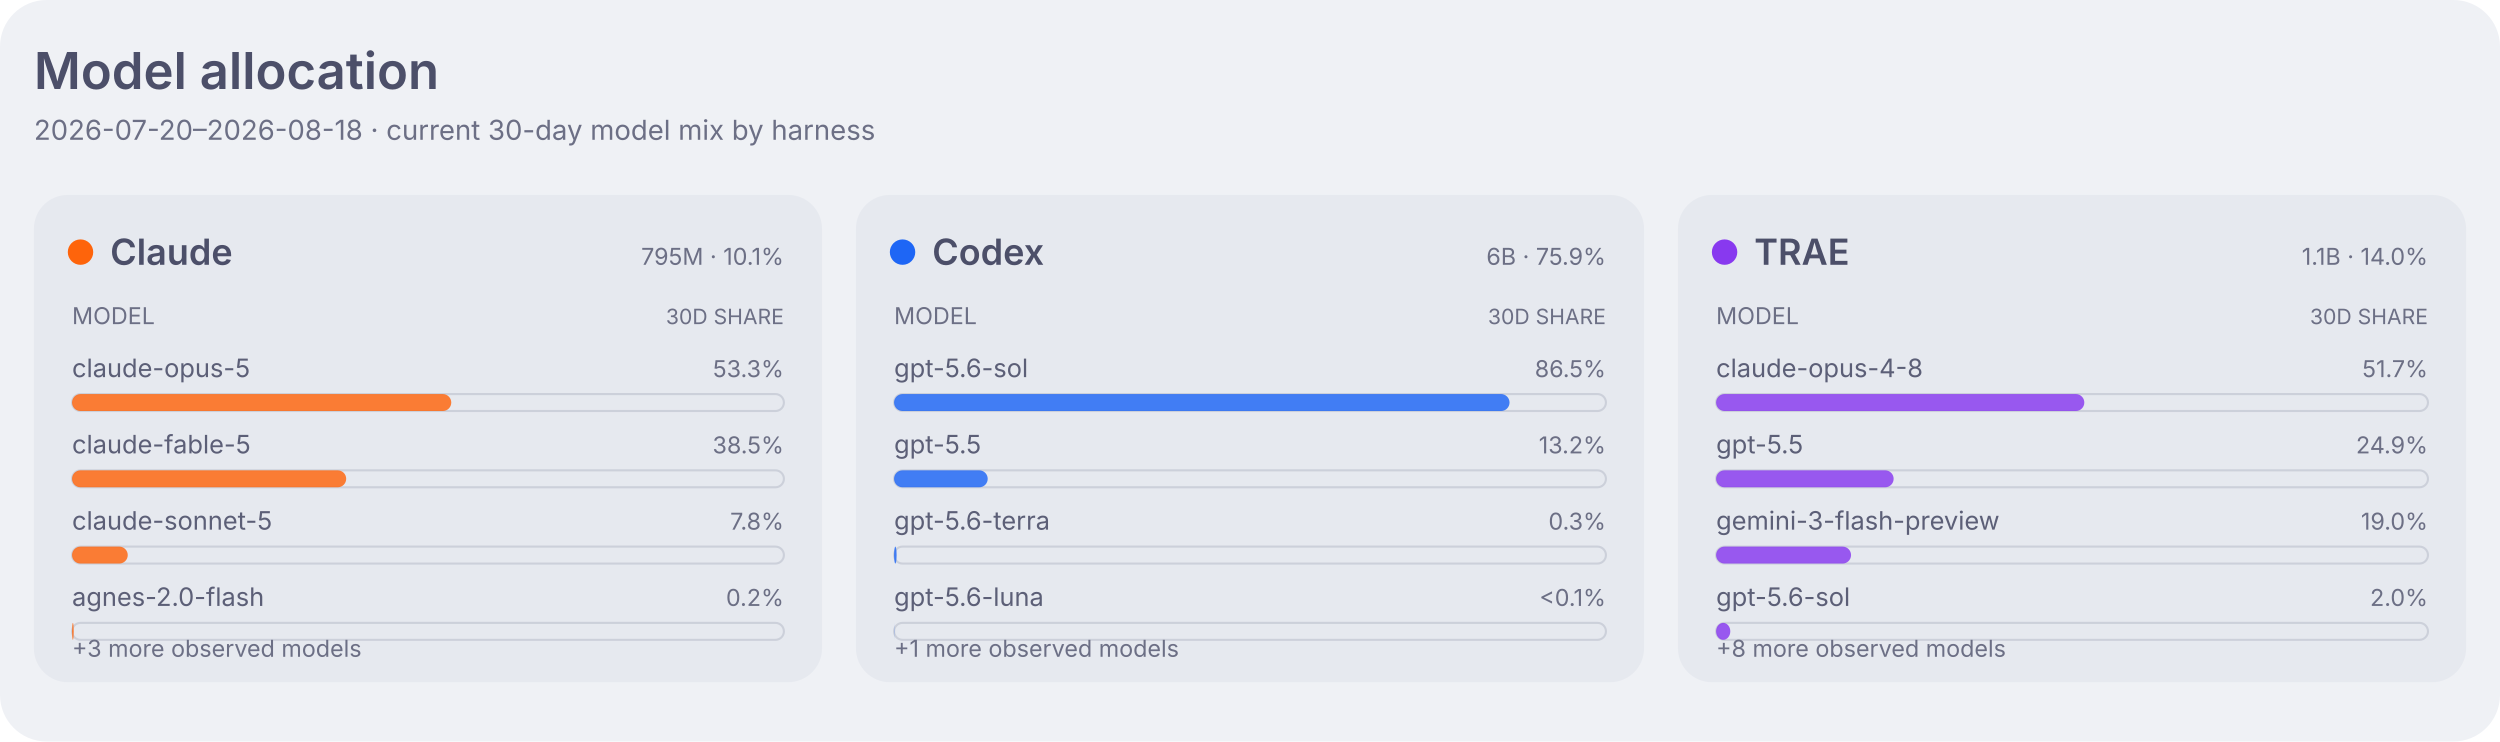
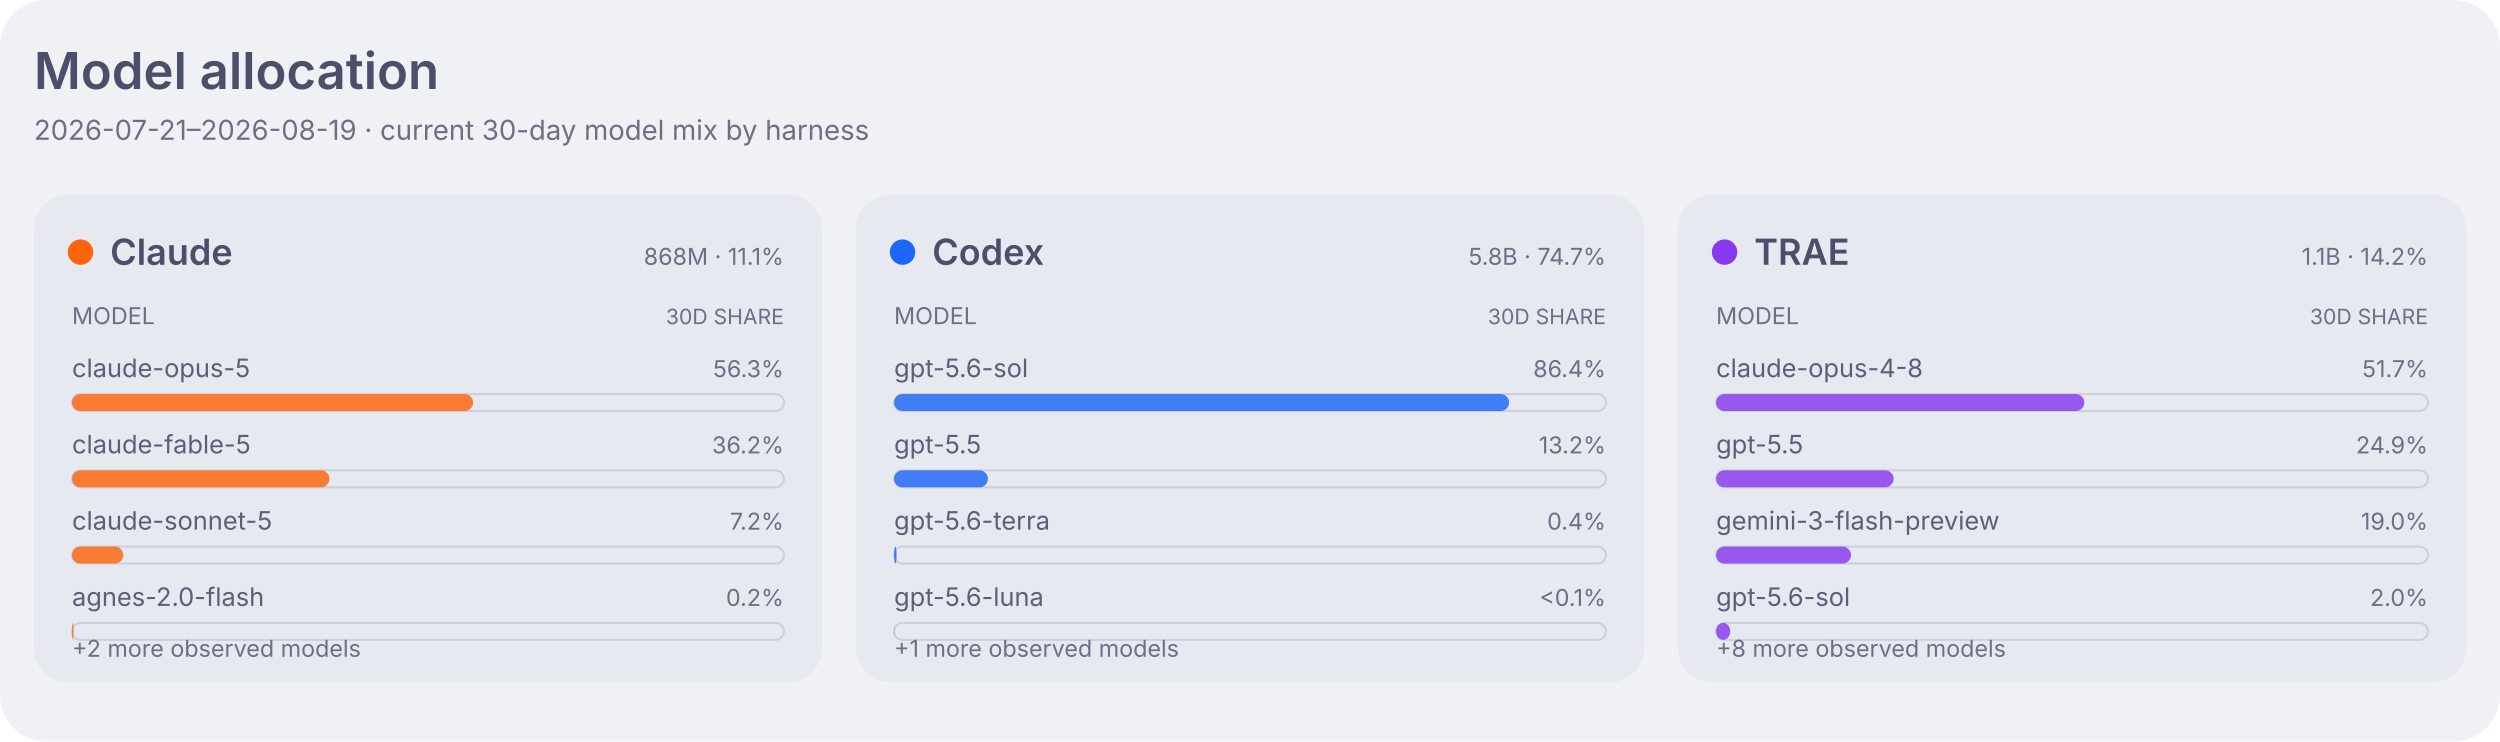
<svg xmlns="http://www.w3.org/2000/svg" width="1180" height="350" viewBox="0 0 1180 350" role="img" aria-labelledby="title desc">
  <style>
    .dashboard-background { fill: #eff1f5; }
    .dashboard-panel { fill: #e6e9ef; }
    .dashboard-primary { fill: #4c4f69; }
    .dashboard-secondary { fill: #5c5f77; }
    .dashboard-muted { fill: #6c6f85; }
    .dashboard-accent { fill: #179299; }
    .dashboard-border { stroke: #ccd0da; }
    .agent-claude { fill: #fe640b; }
    .agent-codex { fill: #1e66f5; }
    .agent-traex { fill: #8839ef; }
    .agent-legacy { fill: #6c6f85; }
    .series-0 { fill: #1e66f5; }
    .series-1 { fill: #fe640b; }
    .series-2 { fill: #40a02b; }
    .series-3 { fill: #8839ef; }
    .series-other { fill: #9ca0b0; }
    .signal-level-1 { fill: #179299; fill-opacity: 0.22; }
    .signal-level-2 { fill: #179299; fill-opacity: 0.45; }
    .signal-level-3 { fill: #179299; fill-opacity: 0.68; }
    .signal-level-4 { fill: #179299; }
    .component-input { fill: #40a02b; }
    .component-output { fill: #df8e1d; }
    .component-cache-write { fill: #179299; }
    .component-cache-read { fill: #7287fd; }
    .heatmap-level-0 { fill: #ccd0da; }
    .heatmap-level-1 { fill: #179299; fill-opacity: 0.25; }
    .heatmap-level-2 { fill: #179299; fill-opacity: 0.5; }
    .heatmap-level-3 { fill: #179299; fill-opacity: 0.75; }
    .heatmap-level-4 { fill: #179299; }
    @media (prefers-color-scheme: dark) {
      .dashboard-background { fill: #1e1e2e; }
      .dashboard-panel { fill: #181825; }
      .dashboard-primary { fill: #cdd6f4; }
      .dashboard-secondary { fill: #bac2de; }
      .dashboard-muted { fill: #a6adc8; }
      .dashboard-accent { fill: #94e2d5; }
      .dashboard-border { stroke: #313244; }
      .agent-claude { fill: #fab387; }
      .agent-codex { fill: #89b4fa; }
      .agent-traex { fill: #cba6f7; }
      .agent-legacy { fill: #a6adc8; }
      .series-0 { fill: #89b4fa; }
      .series-1 { fill: #fab387; }
      .series-2 { fill: #a6e3a1; }
      .series-3 { fill: #cba6f7; }
      .series-other { fill: #7f849c; }
      .signal-level-1 { fill: #94e2d5; fill-opacity: 0.22; }
      .signal-level-2 { fill: #94e2d5; fill-opacity: 0.45; }
      .signal-level-3 { fill: #94e2d5; fill-opacity: 0.68; }
      .signal-level-4 { fill: #94e2d5; }
      .component-input { fill: #a6e3a1; }
      .component-output { fill: #f9e2af; }
      .component-cache-write { fill: #94e2d5; }
      .component-cache-read { fill: #b4befe; }
      .heatmap-level-0 { fill: #313244; }
      .heatmap-level-1 { fill: #94e2d5; fill-opacity: 0.25; }
      .heatmap-level-2 { fill: #94e2d5; fill-opacity: 0.5; }
      .heatmap-level-3 { fill: #94e2d5; fill-opacity: 0.75; }
      .heatmap-level-4 { fill: #94e2d5; }
    }
  </style>
  <rect class="dashboard-background" width="1180" height="350" rx="22" />
  <text class="dashboard-primary" x="16" y="42" font-family="-apple-system,BlinkMacSystemFont,Segoe UI,sans-serif" font-size="24" font-weight="600">Model allocation</text>
-   <text class="dashboard-muted" x="16" y="66" font-family="-apple-system,BlinkMacSystemFont,Segoe UI,sans-serif" font-size="13">2026-07-20–2026-08-18 · current 30-day model mix by harness</text>
+   <text class="dashboard-muted" x="16" y="66" font-family="-apple-system,BlinkMacSystemFont,Segoe UI,sans-serif" font-size="13">2026-07-21–2026-08-19 · current 30-day model mix by harness</text>
  <rect class="dashboard-panel" x="16" y="92" width="372" height="230" rx="16" />
  <circle class="agent-claude" cx="38" cy="119" r="6" />
  <text class="dashboard-primary" x="52" y="125" font-family="-apple-system,BlinkMacSystemFont,Segoe UI,sans-serif" font-size="17" font-weight="600">Claude</text>
-   <text class="dashboard-muted" x="370" y="125" text-anchor="end" font-family="-apple-system,BlinkMacSystemFont,Segoe UI,sans-serif" font-size="11">795M · 10.1%</text>
+   <text class="dashboard-muted" x="370" y="125" text-anchor="end" font-family="-apple-system,BlinkMacSystemFont,Segoe UI,sans-serif" font-size="11">868M · 11.1%</text>
  <text class="dashboard-muted" x="34" y="153" font-family="-apple-system,BlinkMacSystemFont,Segoe UI,sans-serif" font-size="11">MODEL</text>
  <text class="dashboard-muted" x="370" y="153" text-anchor="end" font-family="-apple-system,BlinkMacSystemFont,Segoe UI,sans-serif" font-size="10">30D SHARE</text>
  <text class="dashboard-secondary" x="34" y="178" font-family="-apple-system,BlinkMacSystemFont,Segoe UI,sans-serif" font-size="12">claude-opus-5</text>
-   <text class="dashboard-muted" x="370" y="178" text-anchor="end" font-family="-apple-system,BlinkMacSystemFont,Segoe UI,sans-serif" font-size="11">53.3%</text>
+   <text class="dashboard-muted" x="370" y="178" text-anchor="end" font-family="-apple-system,BlinkMacSystemFont,Segoe UI,sans-serif" font-size="11">56.3%</text>
  <rect class="dashboard-border" x="34" y="186" width="336" height="8" rx="4" fill="none" stroke-width="1" />
-   <rect class="agent-claude" x="34" y="186" width="179.0" height="8" rx="4" fill-opacity="0.82" data-agent="claude" data-model="claude-opus-5" data-tokens="423492597">
+   <rect class="agent-claude" x="34" y="186" width="189.3" height="8" rx="4" fill-opacity="0.82" data-agent="claude" data-model="claude-opus-5" data-tokens="489266490">
    </rect>
  <text class="dashboard-secondary" x="34" y="214" font-family="-apple-system,BlinkMacSystemFont,Segoe UI,sans-serif" font-size="12">claude-fable-5</text>
-   <text class="dashboard-muted" x="370" y="214" text-anchor="end" font-family="-apple-system,BlinkMacSystemFont,Segoe UI,sans-serif" font-size="11">38.5%</text>
+   <text class="dashboard-muted" x="370" y="214" text-anchor="end" font-family="-apple-system,BlinkMacSystemFont,Segoe UI,sans-serif" font-size="11">36.2%</text>
  <rect class="dashboard-border" x="34" y="222" width="336" height="8" rx="4" fill="none" stroke-width="1" />
-   <rect class="agent-claude" x="34" y="222" width="129.4" height="8" rx="4" fill-opacity="0.82" data-agent="claude" data-model="claude-fable-5" data-tokens="306244327">
+   <rect class="agent-claude" x="34" y="222" width="121.5" height="8" rx="4" fill-opacity="0.82" data-agent="claude" data-model="claude-fable-5" data-tokens="313957651">
    </rect>
  <text class="dashboard-secondary" x="34" y="250" font-family="-apple-system,BlinkMacSystemFont,Segoe UI,sans-serif" font-size="12">claude-sonnet-5</text>
-   <text class="dashboard-muted" x="370" y="250" text-anchor="end" font-family="-apple-system,BlinkMacSystemFont,Segoe UI,sans-serif" font-size="11">7.8%</text>
+   <text class="dashboard-muted" x="370" y="250" text-anchor="end" font-family="-apple-system,BlinkMacSystemFont,Segoe UI,sans-serif" font-size="11">7.2%</text>
  <rect class="dashboard-border" x="34" y="258" width="336" height="8" rx="4" fill="none" stroke-width="1" />
-   <rect class="agent-claude" x="34" y="258" width="26.3" height="8" rx="4" fill-opacity="0.82" data-agent="claude" data-model="claude-sonnet-5" data-tokens="62228545">
+   <rect class="agent-claude" x="34" y="258" width="24.2" height="8" rx="4" fill-opacity="0.82" data-agent="claude" data-model="claude-sonnet-5" data-tokens="62458480">
    </rect>
  <text class="dashboard-secondary" x="34" y="286" font-family="-apple-system,BlinkMacSystemFont,Segoe UI,sans-serif" font-size="12">agnes-2.0-flash</text>
  <text class="dashboard-muted" x="370" y="286" text-anchor="end" font-family="-apple-system,BlinkMacSystemFont,Segoe UI,sans-serif" font-size="11">0.2%</text>
  <rect class="dashboard-border" x="34" y="294" width="336" height="8" rx="4" fill="none" stroke-width="1" />
-   <rect class="agent-claude" x="34" y="294" width="0.8" height="8" rx="4" fill-opacity="0.82" data-agent="claude" data-model="agnes-2.0-flash" data-tokens="1883260">
+   <rect class="agent-claude" x="34" y="294" width="0.7" height="8" rx="4" fill-opacity="0.82" data-agent="claude" data-model="agnes-2.0-flash" data-tokens="1883260">
    </rect>
-   <text class="dashboard-muted" x="34" y="310" font-family="-apple-system,BlinkMacSystemFont,Segoe UI,sans-serif" font-size="11">+3 more observed models</text>
+   <text class="dashboard-muted" x="34" y="310" font-family="-apple-system,BlinkMacSystemFont,Segoe UI,sans-serif" font-size="11">+2 more observed models</text>
  <rect class="dashboard-panel" x="404" y="92" width="372" height="230" rx="16" />
  <circle class="agent-codex" cx="426" cy="119" r="6" />
  <text class="dashboard-primary" x="440" y="125" font-family="-apple-system,BlinkMacSystemFont,Segoe UI,sans-serif" font-size="17" font-weight="600">Codex</text>
-   <text class="dashboard-muted" x="758" y="125" text-anchor="end" font-family="-apple-system,BlinkMacSystemFont,Segoe UI,sans-serif" font-size="11">6B · 75.9%</text>
+   <text class="dashboard-muted" x="758" y="125" text-anchor="end" font-family="-apple-system,BlinkMacSystemFont,Segoe UI,sans-serif" font-size="11">5.8B · 74.7%</text>
  <text class="dashboard-muted" x="422" y="153" font-family="-apple-system,BlinkMacSystemFont,Segoe UI,sans-serif" font-size="11">MODEL</text>
  <text class="dashboard-muted" x="758" y="153" text-anchor="end" font-family="-apple-system,BlinkMacSystemFont,Segoe UI,sans-serif" font-size="10">30D SHARE</text>
  <text class="dashboard-secondary" x="422" y="178" font-family="-apple-system,BlinkMacSystemFont,Segoe UI,sans-serif" font-size="12">gpt-5.6-sol</text>
-   <text class="dashboard-muted" x="758" y="178" text-anchor="end" font-family="-apple-system,BlinkMacSystemFont,Segoe UI,sans-serif" font-size="11">86.5%</text>
+   <text class="dashboard-muted" x="758" y="178" text-anchor="end" font-family="-apple-system,BlinkMacSystemFont,Segoe UI,sans-serif" font-size="11">86.4%</text>
  <rect class="dashboard-border" x="422" y="186" width="336" height="8" rx="4" fill="none" stroke-width="1" />
-   <rect class="agent-codex" x="422" y="186" width="290.5" height="8" rx="4" fill-opacity="0.82" data-agent="codex" data-model="gpt-5.6-sol" data-tokens="4925891601">
+   <rect class="agent-codex" x="422" y="186" width="290.3" height="8" rx="4" fill-opacity="0.82" data-agent="codex" data-model="gpt-5.6-sol" data-tokens="4793848519">
    </rect>
  <text class="dashboard-secondary" x="422" y="214" font-family="-apple-system,BlinkMacSystemFont,Segoe UI,sans-serif" font-size="12">gpt-5.5</text>
  <text class="dashboard-muted" x="758" y="214" text-anchor="end" font-family="-apple-system,BlinkMacSystemFont,Segoe UI,sans-serif" font-size="11">13.2%</text>
  <rect class="dashboard-border" x="422" y="222" width="336" height="8" rx="4" fill="none" stroke-width="1" />
-   <rect class="agent-codex" x="422" y="222" width="44.2" height="8" rx="4" fill-opacity="0.82" data-agent="codex" data-model="gpt-5.5" data-tokens="749134317">
+   <rect class="agent-codex" x="422" y="222" width="44.3" height="8" rx="4" fill-opacity="0.82" data-agent="codex" data-model="gpt-5.5" data-tokens="731344225">
    </rect>
  <text class="dashboard-secondary" x="422" y="250" font-family="-apple-system,BlinkMacSystemFont,Segoe UI,sans-serif" font-size="12">gpt-5.6-terra</text>
-   <text class="dashboard-muted" x="758" y="250" text-anchor="end" font-family="-apple-system,BlinkMacSystemFont,Segoe UI,sans-serif" font-size="11">0.3%</text>
+   <text class="dashboard-muted" x="758" y="250" text-anchor="end" font-family="-apple-system,BlinkMacSystemFont,Segoe UI,sans-serif" font-size="11">0.4%</text>
  <rect class="dashboard-border" x="422" y="258" width="336" height="8" rx="4" fill="none" stroke-width="1" />
-   <rect class="agent-codex" x="422" y="258" width="1.2" height="8" rx="4" fill-opacity="0.82" data-agent="codex" data-model="gpt-5.6-terra" data-tokens="19701393">
+   <rect class="agent-codex" x="422" y="258" width="1.2" height="8" rx="4" fill-opacity="0.82" data-agent="codex" data-model="gpt-5.6-terra" data-tokens="20432441">
    </rect>
  <text class="dashboard-secondary" x="422" y="286" font-family="-apple-system,BlinkMacSystemFont,Segoe UI,sans-serif" font-size="12">gpt-5.6-luna</text>
  <text class="dashboard-muted" x="758" y="286" text-anchor="end" font-family="-apple-system,BlinkMacSystemFont,Segoe UI,sans-serif" font-size="11">&lt;0.1%</text>
  <rect class="dashboard-border" x="422" y="294" width="336" height="8" rx="4" fill="none" stroke-width="1" />
  <rect class="agent-codex" x="422" y="294" width="0.1" height="8" rx="4" fill-opacity="0.82" data-agent="codex" data-model="gpt-5.6-luna" data-tokens="1755946">
    </rect>
  <text class="dashboard-muted" x="422" y="310" font-family="-apple-system,BlinkMacSystemFont,Segoe UI,sans-serif" font-size="11">+1 more observed models</text>
  <rect class="dashboard-panel" x="792" y="92" width="372" height="230" rx="16" />
  <circle class="agent-traex" cx="814" cy="119" r="6" />
  <text class="dashboard-primary" x="828" y="125" font-family="-apple-system,BlinkMacSystemFont,Segoe UI,sans-serif" font-size="17" font-weight="600">TRAE</text>
-   <text class="dashboard-muted" x="1146" y="125" text-anchor="end" font-family="-apple-system,BlinkMacSystemFont,Segoe UI,sans-serif" font-size="11">1.1B · 14.0%</text>
+   <text class="dashboard-muted" x="1146" y="125" text-anchor="end" font-family="-apple-system,BlinkMacSystemFont,Segoe UI,sans-serif" font-size="11">1.1B · 14.2%</text>
  <text class="dashboard-muted" x="810" y="153" font-family="-apple-system,BlinkMacSystemFont,Segoe UI,sans-serif" font-size="11">MODEL</text>
  <text class="dashboard-muted" x="1146" y="153" text-anchor="end" font-family="-apple-system,BlinkMacSystemFont,Segoe UI,sans-serif" font-size="10">30D SHARE</text>
  <text class="dashboard-secondary" x="810" y="178" font-family="-apple-system,BlinkMacSystemFont,Segoe UI,sans-serif" font-size="12">claude-opus-4-8</text>
  <text class="dashboard-muted" x="1146" y="178" text-anchor="end" font-family="-apple-system,BlinkMacSystemFont,Segoe UI,sans-serif" font-size="11">51.7%</text>
  <rect class="dashboard-border" x="810" y="186" width="336" height="8" rx="4" fill="none" stroke-width="1" />
  <rect class="agent-traex" x="810" y="186" width="173.8" height="8" rx="4" fill-opacity="0.82" data-agent="traex" data-model="claude-opus-4-8" data-tokens="571844357">
    </rect>
  <text class="dashboard-secondary" x="810" y="214" font-family="-apple-system,BlinkMacSystemFont,Segoe UI,sans-serif" font-size="12">gpt-5.5</text>
  <text class="dashboard-muted" x="1146" y="214" text-anchor="end" font-family="-apple-system,BlinkMacSystemFont,Segoe UI,sans-serif" font-size="11">24.9%</text>
  <rect class="dashboard-border" x="810" y="222" width="336" height="8" rx="4" fill="none" stroke-width="1" />
  <rect class="agent-traex" x="810" y="222" width="83.8" height="8" rx="4" fill-opacity="0.82" data-agent="traex" data-model="gpt-5.5" data-tokens="275741028">
    </rect>
  <text class="dashboard-secondary" x="810" y="250" font-family="-apple-system,BlinkMacSystemFont,Segoe UI,sans-serif" font-size="12">gemini-3-flash-preview</text>
  <text class="dashboard-muted" x="1146" y="250" text-anchor="end" font-family="-apple-system,BlinkMacSystemFont,Segoe UI,sans-serif" font-size="11">19.0%</text>
  <rect class="dashboard-border" x="810" y="258" width="336" height="8" rx="4" fill="none" stroke-width="1" />
  <rect class="agent-traex" x="810" y="258" width="63.7" height="8" rx="4" fill-opacity="0.82" data-agent="traex" data-model="gemini-3-flash-preview" data-tokens="209562201">
    </rect>
  <text class="dashboard-secondary" x="810" y="286" font-family="-apple-system,BlinkMacSystemFont,Segoe UI,sans-serif" font-size="12">gpt-5.6-sol</text>
  <text class="dashboard-muted" x="1146" y="286" text-anchor="end" font-family="-apple-system,BlinkMacSystemFont,Segoe UI,sans-serif" font-size="11">2.0%</text>
  <rect class="dashboard-border" x="810" y="294" width="336" height="8" rx="4" fill="none" stroke-width="1" />
  <rect class="agent-traex" x="810" y="294" width="6.7" height="8" rx="4" fill-opacity="0.82" data-agent="traex" data-model="gpt-5.6-sol" data-tokens="22103964">
    </rect>
  <text class="dashboard-muted" x="810" y="310" font-family="-apple-system,BlinkMacSystemFont,Segoe UI,sans-serif" font-size="11">+8 more observed models</text>
</svg>
